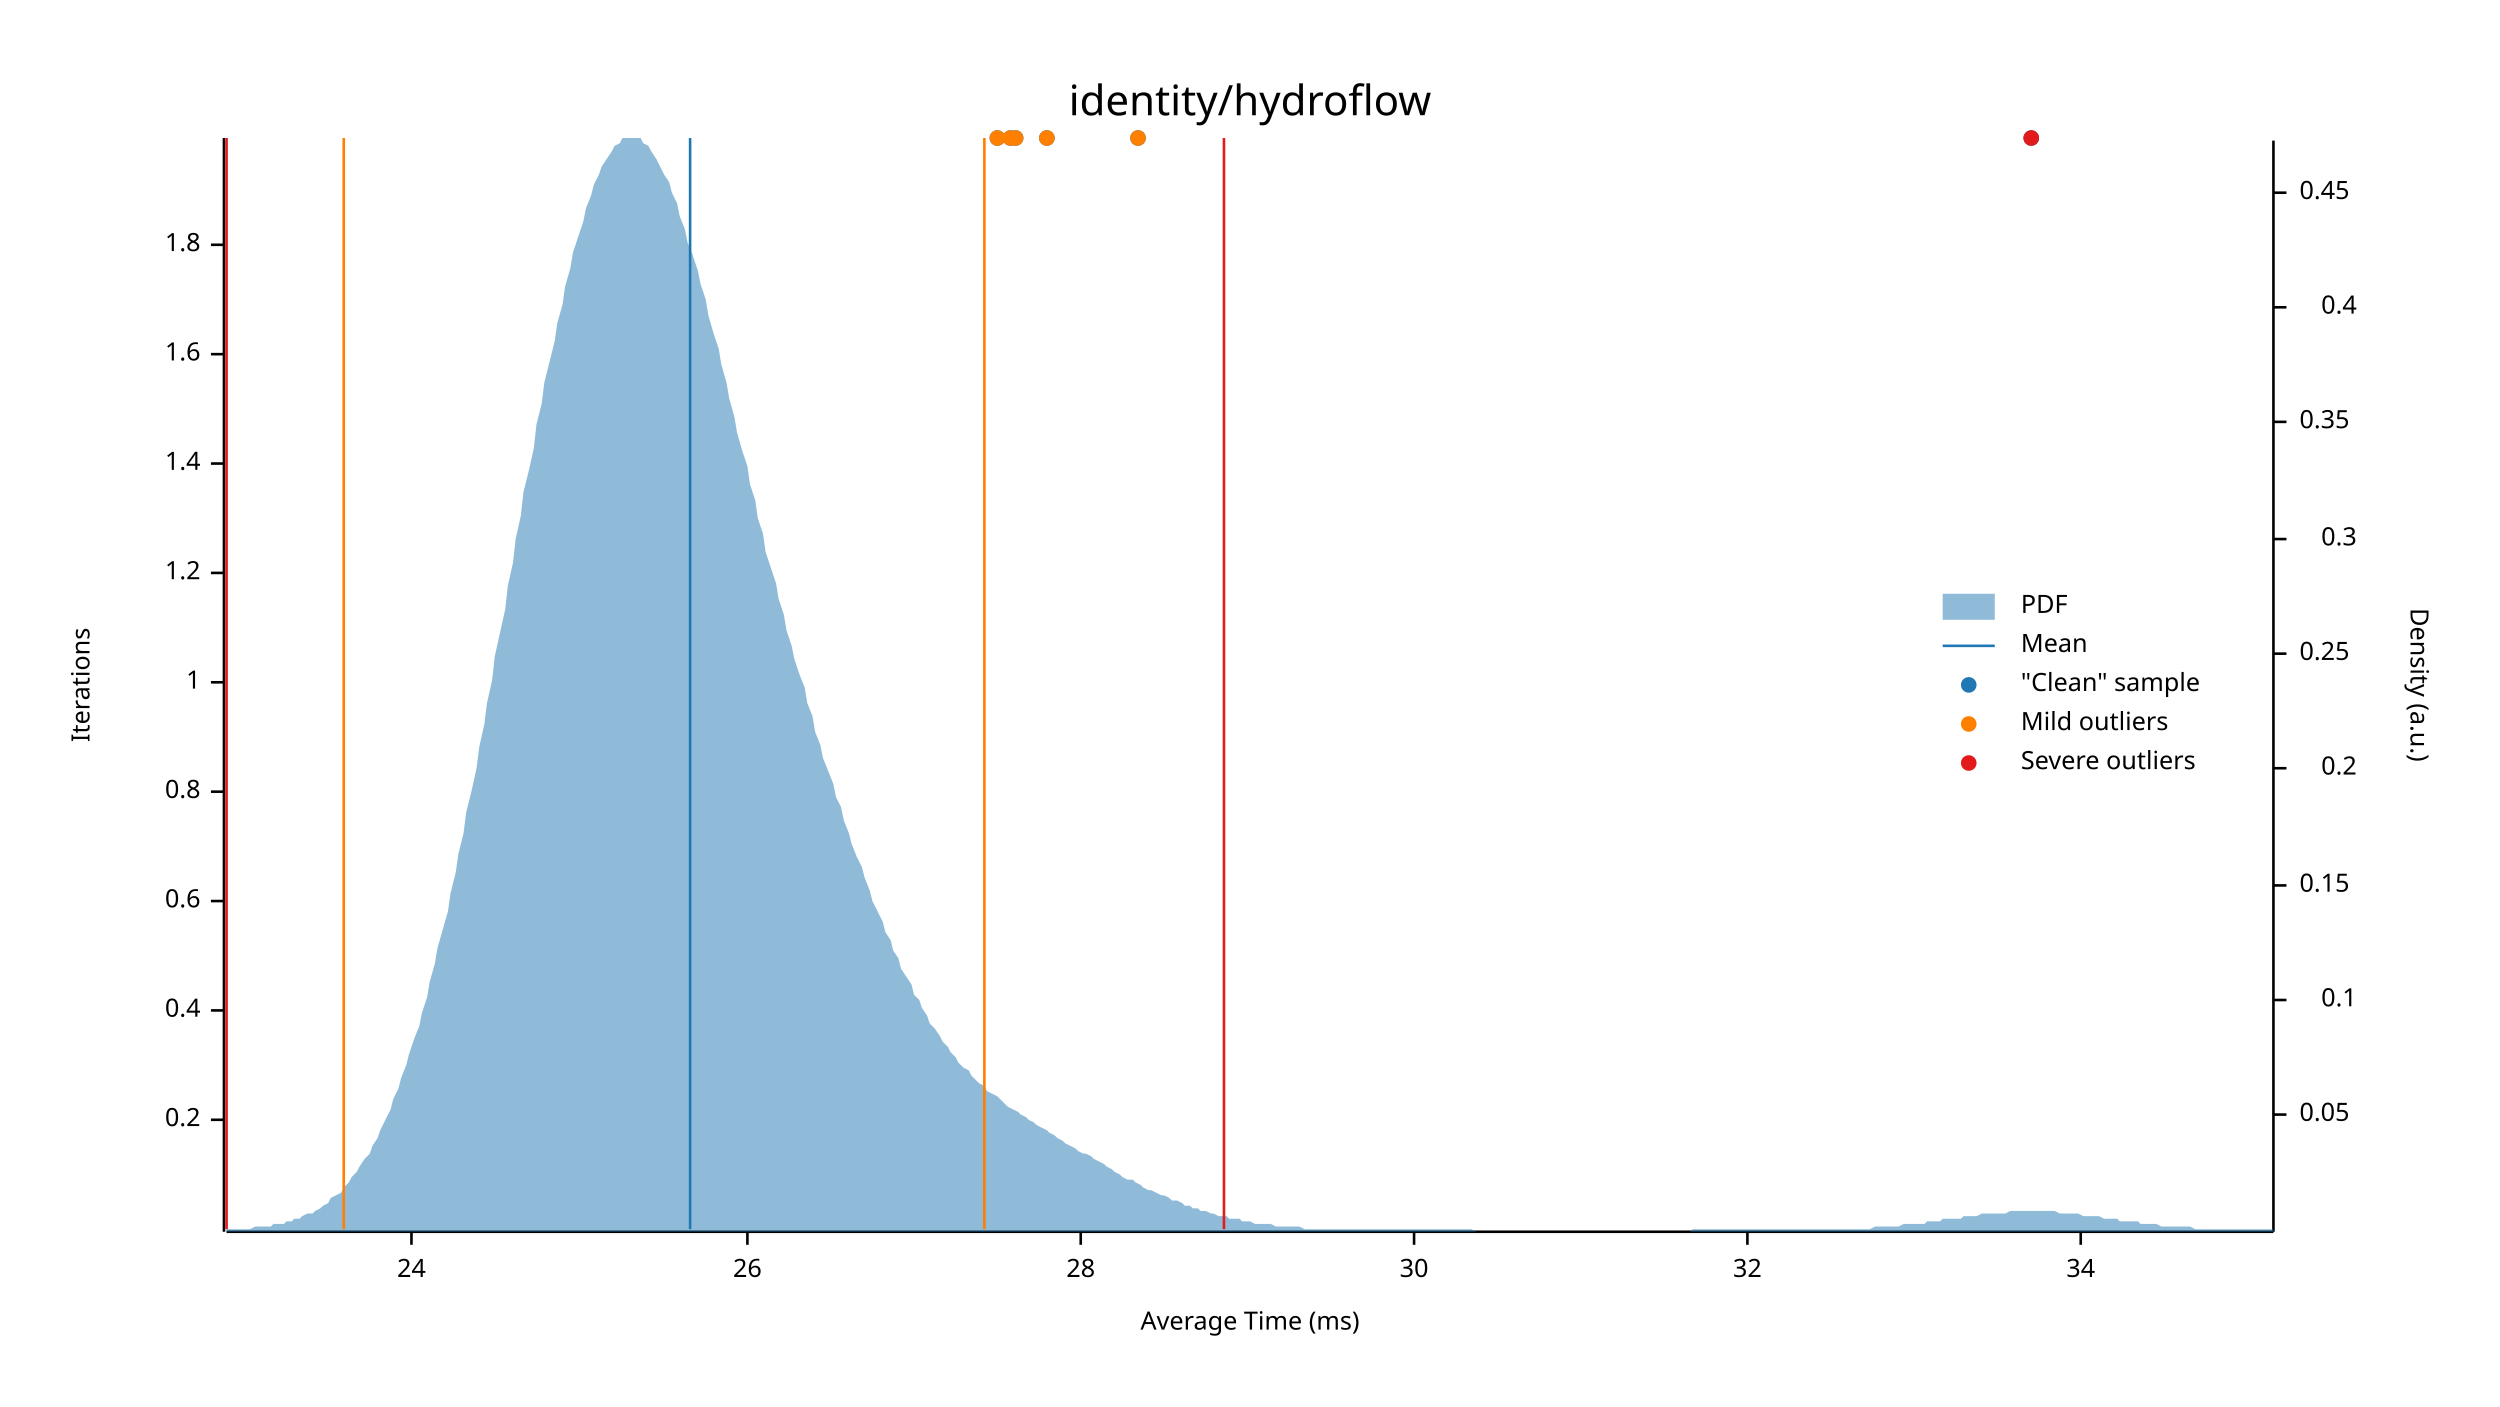
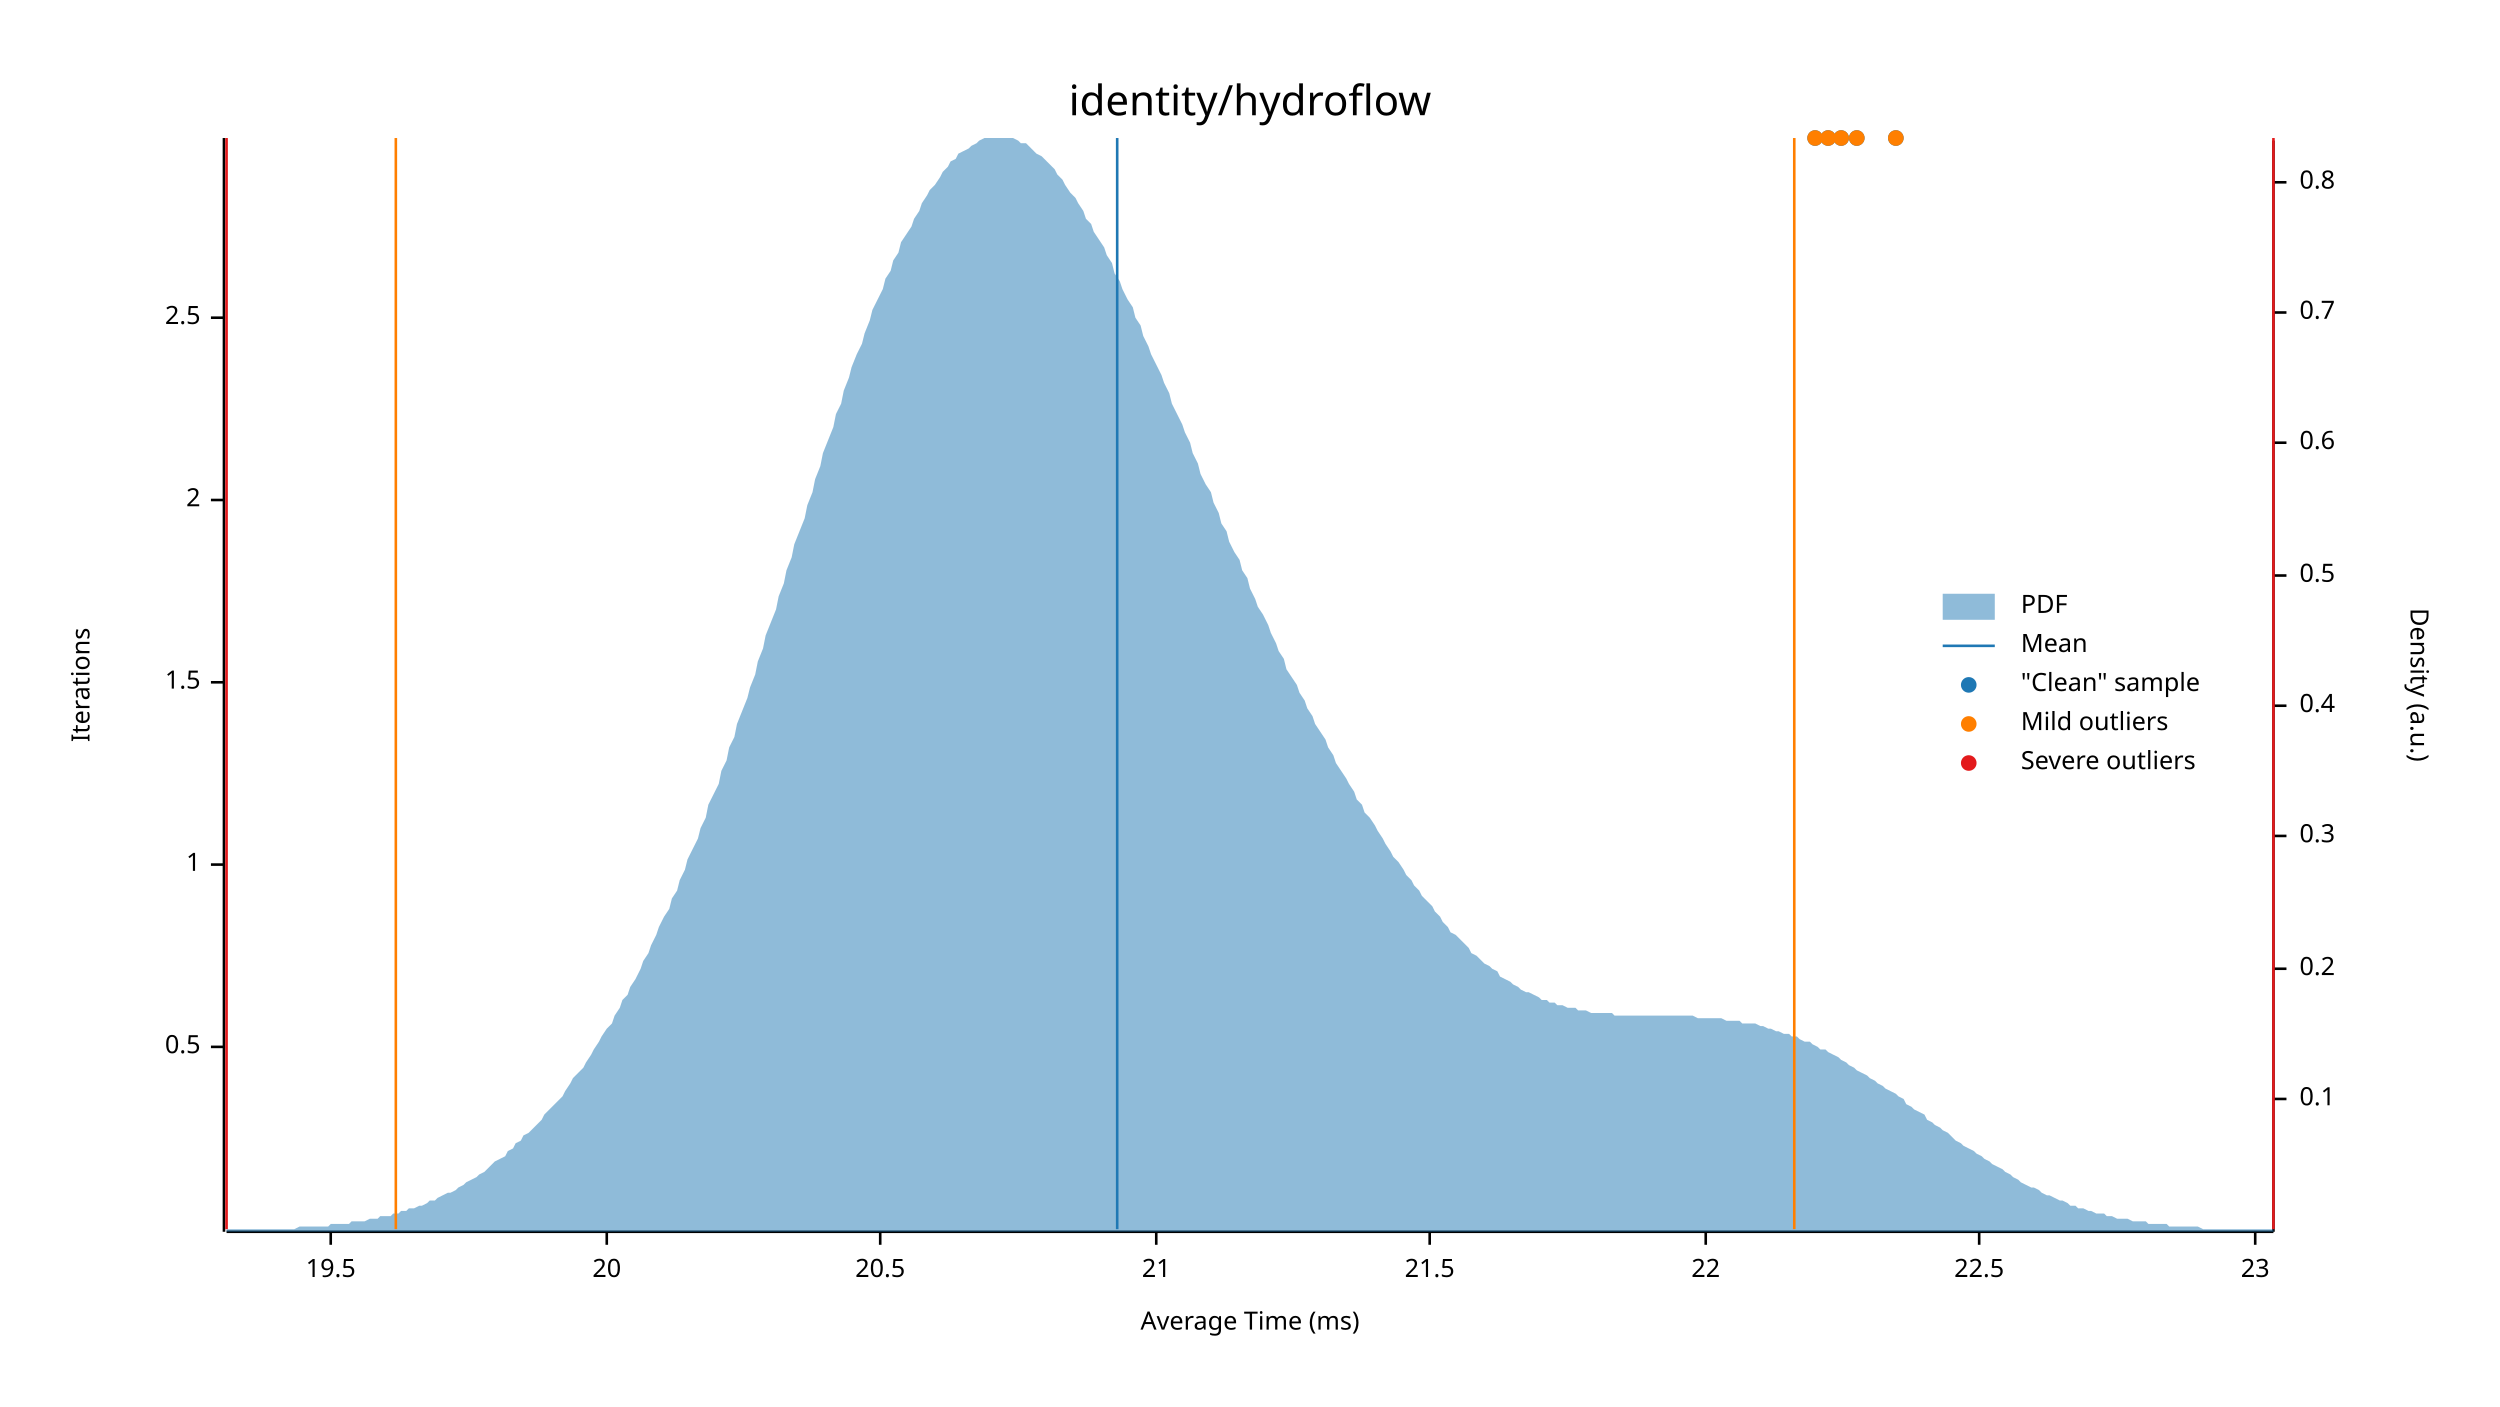
<svg xmlns="http://www.w3.org/2000/svg" width="960" height="540" viewBox="0 0 960 540">
  <text x="480" y="32" dy="0.76em" text-anchor="middle" font-family="sans-serif" font-size="16.129" opacity="1" fill="#000000">
identity/hydroflow
</text>
  <text x="27" y="263" dy="0.76em" text-anchor="middle" font-family="sans-serif" font-size="9.677" opacity="1" fill="#000000" transform="rotate(270, 27, 263)">
Iterations
</text>
  <text x="480" y="513" dy="-0.5ex" text-anchor="middle" font-family="sans-serif" font-size="9.677" opacity="1" fill="#000000">
Average Time (ms)
</text>
  <polyline fill="none" opacity="1" stroke="#000000" stroke-width="1" points="86,53 86,473 " />
-   <text x="77" y="430" dy="0.5ex" text-anchor="end" font-family="sans-serif" font-size="9.677" opacity="1" fill="#000000">
- 0.2
+   <text x="77" y="402" dy="0.5ex" text-anchor="end" font-family="sans-serif" font-size="9.677" opacity="1" fill="#000000">
+ 0.5
</text>
-   <polyline fill="none" opacity="1" stroke="#000000" stroke-width="1" points="81,430 86,430 " />
-   <text x="77" y="388" dy="0.5ex" text-anchor="end" font-family="sans-serif" font-size="9.677" opacity="1" fill="#000000">
- 0.4
- </text>
-   <polyline fill="none" opacity="1" stroke="#000000" stroke-width="1" points="81,388 86,388 " />
-   <text x="77" y="346" dy="0.5ex" text-anchor="end" font-family="sans-serif" font-size="9.677" opacity="1" fill="#000000">
- 0.6
- </text>
-   <polyline fill="none" opacity="1" stroke="#000000" stroke-width="1" points="81,346 86,346 " />
-   <text x="77" y="304" dy="0.5ex" text-anchor="end" font-family="sans-serif" font-size="9.677" opacity="1" fill="#000000">
- 0.8
- </text>
-   <polyline fill="none" opacity="1" stroke="#000000" stroke-width="1" points="81,304 86,304 " />
-   <text x="77" y="262" dy="0.5ex" text-anchor="end" font-family="sans-serif" font-size="9.677" opacity="1" fill="#000000">
+   <polyline fill="none" opacity="1" stroke="#000000" stroke-width="1" points="81,402 86,402 " />
+   <text x="77" y="332" dy="0.5ex" text-anchor="end" font-family="sans-serif" font-size="9.677" opacity="1" fill="#000000">
1
</text>
+   <polyline fill="none" opacity="1" stroke="#000000" stroke-width="1" points="81,332 86,332 " />
+   <text x="77" y="262" dy="0.5ex" text-anchor="end" font-family="sans-serif" font-size="9.677" opacity="1" fill="#000000">
+ 1.5
+ </text>
  <polyline fill="none" opacity="1" stroke="#000000" stroke-width="1" points="81,262 86,262 " />
-   <text x="77" y="220" dy="0.5ex" text-anchor="end" font-family="sans-serif" font-size="9.677" opacity="1" fill="#000000">
- 1.2
+   <text x="77" y="192" dy="0.5ex" text-anchor="end" font-family="sans-serif" font-size="9.677" opacity="1" fill="#000000">
+ 2
</text>
-   <polyline fill="none" opacity="1" stroke="#000000" stroke-width="1" points="81,220 86,220 " />
-   <text x="77" y="178" dy="0.5ex" text-anchor="end" font-family="sans-serif" font-size="9.677" opacity="1" fill="#000000">
- 1.4
+   <polyline fill="none" opacity="1" stroke="#000000" stroke-width="1" points="81,192 86,192 " />
+   <text x="77" y="122" dy="0.5ex" text-anchor="end" font-family="sans-serif" font-size="9.677" opacity="1" fill="#000000">
+ 2.5
</text>
-   <polyline fill="none" opacity="1" stroke="#000000" stroke-width="1" points="81,178 86,178 " />
-   <text x="77" y="136" dy="0.5ex" text-anchor="end" font-family="sans-serif" font-size="9.677" opacity="1" fill="#000000">
- 1.6
+   <polyline fill="none" opacity="1" stroke="#000000" stroke-width="1" points="81,122 86,122 " />
+   <polyline fill="none" opacity="1" stroke="#000000" stroke-width="1" points="87,473 873,473 " />
+   <text x="127" y="483" dy="0.76em" text-anchor="middle" font-family="sans-serif" font-size="9.677" opacity="1" fill="#000000">
+ 19.5
</text>
-   <polyline fill="none" opacity="1" stroke="#000000" stroke-width="1" points="81,136 86,136 " />
-   <text x="77" y="94" dy="0.5ex" text-anchor="end" font-family="sans-serif" font-size="9.677" opacity="1" fill="#000000">
- 1.8
+   <polyline fill="none" opacity="1" stroke="#000000" stroke-width="1" points="127,473 127,478 " />
+   <text x="233" y="483" dy="0.76em" text-anchor="middle" font-family="sans-serif" font-size="9.677" opacity="1" fill="#000000">
+ 20
</text>
-   <polyline fill="none" opacity="1" stroke="#000000" stroke-width="1" points="81,94 86,94 " />
-   <polyline fill="none" opacity="1" stroke="#000000" stroke-width="1" points="87,473 873,473 " />
-   <text x="158" y="483" dy="0.76em" text-anchor="middle" font-family="sans-serif" font-size="9.677" opacity="1" fill="#000000">
- 24
+   <polyline fill="none" opacity="1" stroke="#000000" stroke-width="1" points="233,473 233,478 " />
+   <text x="338" y="483" dy="0.76em" text-anchor="middle" font-family="sans-serif" font-size="9.677" opacity="1" fill="#000000">
+ 20.5
</text>
-   <polyline fill="none" opacity="1" stroke="#000000" stroke-width="1" points="158,473 158,478 " />
-   <text x="287" y="483" dy="0.76em" text-anchor="middle" font-family="sans-serif" font-size="9.677" opacity="1" fill="#000000">
- 26
+   <polyline fill="none" opacity="1" stroke="#000000" stroke-width="1" points="338,473 338,478 " />
+   <text x="444" y="483" dy="0.76em" text-anchor="middle" font-family="sans-serif" font-size="9.677" opacity="1" fill="#000000">
+ 21
</text>
-   <polyline fill="none" opacity="1" stroke="#000000" stroke-width="1" points="287,473 287,478 " />
-   <text x="415" y="483" dy="0.76em" text-anchor="middle" font-family="sans-serif" font-size="9.677" opacity="1" fill="#000000">
- 28
+   <polyline fill="none" opacity="1" stroke="#000000" stroke-width="1" points="444,473 444,478 " />
+   <text x="549" y="483" dy="0.76em" text-anchor="middle" font-family="sans-serif" font-size="9.677" opacity="1" fill="#000000">
+ 21.5
</text>
-   <polyline fill="none" opacity="1" stroke="#000000" stroke-width="1" points="415,473 415,478 " />
-   <text x="543" y="483" dy="0.76em" text-anchor="middle" font-family="sans-serif" font-size="9.677" opacity="1" fill="#000000">
- 30
+   <polyline fill="none" opacity="1" stroke="#000000" stroke-width="1" points="549,473 549,478 " />
+   <text x="655" y="483" dy="0.76em" text-anchor="middle" font-family="sans-serif" font-size="9.677" opacity="1" fill="#000000">
+ 22
</text>
-   <polyline fill="none" opacity="1" stroke="#000000" stroke-width="1" points="543,473 543,478 " />
-   <text x="671" y="483" dy="0.76em" text-anchor="middle" font-family="sans-serif" font-size="9.677" opacity="1" fill="#000000">
- 32
+   <polyline fill="none" opacity="1" stroke="#000000" stroke-width="1" points="655,473 655,478 " />
+   <text x="760" y="483" dy="0.76em" text-anchor="middle" font-family="sans-serif" font-size="9.677" opacity="1" fill="#000000">
+ 22.5
</text>
-   <polyline fill="none" opacity="1" stroke="#000000" stroke-width="1" points="671,473 671,478 " />
-   <text x="799" y="483" dy="0.76em" text-anchor="middle" font-family="sans-serif" font-size="9.677" opacity="1" fill="#000000">
- 34
+   <polyline fill="none" opacity="1" stroke="#000000" stroke-width="1" points="760,473 760,478 " />
+   <text x="866" y="483" dy="0.76em" text-anchor="middle" font-family="sans-serif" font-size="9.677" opacity="1" fill="#000000">
+ 23
</text>
-   <polyline fill="none" opacity="1" stroke="#000000" stroke-width="1" points="799,473 799,478 " />
+   <polyline fill="none" opacity="1" stroke="#000000" stroke-width="1" points="866,473 866,478 " />
  <text x="933" y="263" dy="0.76em" text-anchor="middle" font-family="sans-serif" font-size="9.677" opacity="1" fill="#000000" transform="rotate(90, 933, 263)">
Density (a.u.)
</text>
  <polyline fill="none" opacity="1" stroke="#000000" stroke-width="1" points="873,54 873,473 " />
-   <text x="883" y="428" dy="0.5ex" text-anchor="start" font-family="sans-serif" font-size="9.677" opacity="1" fill="#000000">
- 0.05
- </text>
-   <polyline fill="none" opacity="1" stroke="#000000" stroke-width="1" points="873,428 878,428 " />
-   <text x="905" y="384" dy="0.5ex" text-anchor="end" font-family="sans-serif" font-size="9.677" opacity="1" fill="#000000">
+   <text x="883" y="422" dy="0.5ex" text-anchor="start" font-family="sans-serif" font-size="9.677" opacity="1" fill="#000000">
0.1
</text>
-   <polyline fill="none" opacity="1" stroke="#000000" stroke-width="1" points="873,384 878,384 " />
-   <text x="883" y="340" dy="0.5ex" text-anchor="start" font-family="sans-serif" font-size="9.677" opacity="1" fill="#000000">
- 0.15
- </text>
-   <polyline fill="none" opacity="1" stroke="#000000" stroke-width="1" points="873,340 878,340 " />
-   <text x="905" y="295" dy="0.5ex" text-anchor="end" font-family="sans-serif" font-size="9.677" opacity="1" fill="#000000">
+   <polyline fill="none" opacity="1" stroke="#000000" stroke-width="1" points="873,422 878,422 " />
+   <text x="883" y="372" dy="0.5ex" text-anchor="start" font-family="sans-serif" font-size="9.677" opacity="1" fill="#000000">
0.2
</text>
-   <polyline fill="none" opacity="1" stroke="#000000" stroke-width="1" points="873,295 878,295 " />
-   <text x="883" y="251" dy="0.5ex" text-anchor="start" font-family="sans-serif" font-size="9.677" opacity="1" fill="#000000">
- 0.25
- </text>
-   <polyline fill="none" opacity="1" stroke="#000000" stroke-width="1" points="873,251 878,251 " />
-   <text x="905" y="207" dy="0.5ex" text-anchor="end" font-family="sans-serif" font-size="9.677" opacity="1" fill="#000000">
+   <polyline fill="none" opacity="1" stroke="#000000" stroke-width="1" points="873,372 878,372 " />
+   <text x="883" y="321" dy="0.5ex" text-anchor="start" font-family="sans-serif" font-size="9.677" opacity="1" fill="#000000">
0.3
</text>
-   <polyline fill="none" opacity="1" stroke="#000000" stroke-width="1" points="873,207 878,207 " />
-   <text x="883" y="162" dy="0.5ex" text-anchor="start" font-family="sans-serif" font-size="9.677" opacity="1" fill="#000000">
- 0.35
- </text>
-   <polyline fill="none" opacity="1" stroke="#000000" stroke-width="1" points="873,162 878,162 " />
-   <text x="905" y="118" dy="0.5ex" text-anchor="end" font-family="sans-serif" font-size="9.677" opacity="1" fill="#000000">
+   <polyline fill="none" opacity="1" stroke="#000000" stroke-width="1" points="873,321 878,321 " />
+   <text x="883" y="271" dy="0.5ex" text-anchor="start" font-family="sans-serif" font-size="9.677" opacity="1" fill="#000000">
0.4
</text>
-   <polyline fill="none" opacity="1" stroke="#000000" stroke-width="1" points="873,118 878,118 " />
-   <text x="883" y="74" dy="0.5ex" text-anchor="start" font-family="sans-serif" font-size="9.677" opacity="1" fill="#000000">
- 0.45
+   <polyline fill="none" opacity="1" stroke="#000000" stroke-width="1" points="873,271 878,271 " />
+   <text x="883" y="221" dy="0.5ex" text-anchor="start" font-family="sans-serif" font-size="9.677" opacity="1" fill="#000000">
+ 0.5
</text>
-   <polyline fill="none" opacity="1" stroke="#000000" stroke-width="1" points="873,74 878,74 " />
-   <polygon opacity="0.5" fill="#1F78B4" points="87,472 88,472 90,472 91,472 93,472 94,472 96,472 98,471 99,471 101,471 102,471 104,471 105,470 107,470 109,470 110,469 112,469 113,468 115,468 116,467 118,466 120,466 121,465 123,464 124,463 126,462 127,460 129,459 131,458 132,456 134,454 135,452 137,450 138,448 140,445 142,443 143,440 145,437 146,434 148,430 150,426 151,422 153,418 154,414 156,409 157,405 159,399 161,394 162,389 164,383 165,377 167,370 168,364 170,357 172,350 173,343 175,335 176,328 178,320 179,312 181,304 183,295 184,287 186,278 187,270 189,261 190,252 192,243 194,234 195,225 197,216 198,207 200,198 201,189 203,181 205,172 206,163 208,155 209,147 211,139 213,131 214,124 216,117 217,110 219,103 220,97 222,91 224,85 225,80 227,75 228,71 230,67 231,64 233,61 235,58 236,56 238,55 239,53 241,53 242,53 244,53 246,53 247,55 249,56 250,58 252,61 253,63 255,67 257,70 258,74 260,78 261,83 263,88 264,93 266,98 268,104 269,109 271,115 272,121 274,128 276,134 277,140 279,147 280,153 282,160 283,166 285,173 287,179 288,186 290,192 291,199 293,205 294,212 296,218 298,224 299,230 301,236 302,242 304,248 305,253 307,259 309,264 310,270 312,275 313,281 315,286 316,291 318,296 320,301 321,306 323,310 324,315 326,320 327,324 329,329 331,333 332,337 334,342 335,346 337,350 339,354 340,358 342,361 343,365 345,368 346,372 348,375 350,378 351,382 353,384 354,387 356,390 357,393 359,395 361,398 362,400 364,402 365,404 367,406 368,408 370,410 372,411 373,413 375,415 376,416 378,417 379,419 381,420 383,421 384,422 386,424 387,425 389,426 391,427 392,428 394,429 395,430 397,431 398,432 400,433 402,434 403,435 405,436 406,437 408,438 409,439 411,440 413,441 414,442 416,443 417,443 419,444 420,445 422,446 424,447 425,448 427,449 428,450 430,451 431,452 433,453 435,453 436,454 438,455 439,456 441,457 442,457 444,458 446,459 447,459 449,460 450,461 452,461 454,462 455,463 457,463 458,464 460,464 461,465 463,465 465,466 466,466 468,467 469,467 471,467 472,468 474,468 476,468 477,469 479,469 480,469 482,470 483,470 485,470 487,470 488,470 490,471 491,471 493,471 494,471 496,471 498,471 499,471 501,472 502,472 504,472 505,472 507,472 509,472 510,472 512,472 513,472 515,472 517,472 518,472 520,472 521,472 523,472 524,472 526,472 528,472 529,472 531,472 532,472 534,472 535,472 537,472 539,472 540,472 542,472 543,472 545,472 546,472 548,472 550,472 551,472 553,472 554,472 556,472 557,472 559,472 561,472 562,472 564,472 565,472 567,473 568,473 570,473 572,473 573,473 575,473 576,473 578,473 580,473 581,473 583,473 584,473 586,473 587,473 589,473 591,473 592,473 594,473 595,473 597,473 598,473 600,473 602,473 603,473 605,473 606,473 608,473 609,473 611,473 613,473 614,473 616,473 617,473 619,473 620,473 622,473 624,473 625,473 627,473 628,473 630,473 632,473 633,473 635,473 636,473 638,473 639,473 641,473 643,473 644,473 646,473 647,473 649,473 650,472 652,472 654,472 655,472 657,472 658,472 660,472 661,472 663,472 665,472 666,472 668,472 669,472 671,472 672,472 674,472 676,472 677,472 679,472 680,472 682,472 683,472 685,472 687,472 688,472 690,472 691,472 693,472 695,472 696,472 698,472 699,472 701,472 702,472 704,472 706,472 707,472 709,472 710,472 712,472 713,472 715,472 717,472 718,472 720,471 721,471 723,471 724,471 726,471 728,471 729,471 731,470 732,470 734,470 735,470 737,470 739,470 740,469 742,469 743,469 745,469 746,468 748,468 750,468 751,468 753,468 754,467 756,467 758,467 759,467 761,466 762,466 764,466 765,466 767,466 769,466 770,466 772,465 773,465 775,465 776,465 778,465 780,465 781,465 783,465 784,465 786,465 787,465 789,465 791,466 792,466 794,466 795,466 797,466 798,466 800,467 802,467 803,467 805,467 806,467 808,468 809,468 811,468 813,468 814,469 816,469 817,469 819,469 821,469 822,470 824,470 825,470 827,470 828,470 830,471 832,471 833,471 835,471 836,471 838,471 839,471 841,471 843,472 844,472 846,472 847,472 849,472 850,472 852,472 854,472 855,472 857,472 858,472 860,472 861,472 863,472 865,472 866,472 868,472 869,472 871,472 873,472 873,473 87,473 " />
-   <polyline fill="none" opacity="1" stroke="#1F78B4" stroke-width="1" points="265,472 265,53 " />
-   <polyline fill="none" opacity="1" stroke="#FF7F00" stroke-width="1" points="132,472 132,53 " />
-   <polyline fill="none" opacity="1" stroke="#FF7F00" stroke-width="1" points="378,472 378,53 " />
+   <polyline fill="none" opacity="1" stroke="#000000" stroke-width="1" points="873,221 878,221 " />
+   <text x="883" y="170" dy="0.5ex" text-anchor="start" font-family="sans-serif" font-size="9.677" opacity="1" fill="#000000">
+ 0.6
+ </text>
+   <polyline fill="none" opacity="1" stroke="#000000" stroke-width="1" points="873,170 878,170 " />
+   <text x="883" y="120" dy="0.5ex" text-anchor="start" font-family="sans-serif" font-size="9.677" opacity="1" fill="#000000">
+ 0.7
+ </text>
+   <polyline fill="none" opacity="1" stroke="#000000" stroke-width="1" points="873,120 878,120 " />
+   <text x="883" y="70" dy="0.5ex" text-anchor="start" font-family="sans-serif" font-size="9.677" opacity="1" fill="#000000">
+ 0.8
+ </text>
+   <polyline fill="none" opacity="1" stroke="#000000" stroke-width="1" points="873,70 878,70 " />
+   <polygon opacity="0.5" fill="#1F78B4" points="87,472 88,472 90,472 91,472 93,472 94,472 96,472 98,472 99,472 101,472 102,472 104,472 105,472 107,472 109,472 110,472 112,472 113,472 115,471 116,471 118,471 120,471 121,471 123,471 124,471 126,471 127,470 129,470 131,470 132,470 134,470 135,469 137,469 138,469 140,469 142,468 143,468 145,468 146,467 148,467 150,467 151,466 153,466 154,465 156,465 157,464 159,464 161,463 162,463 164,462 165,461 167,461 168,460 170,459 172,458 173,458 175,457 176,456 178,455 179,454 181,453 183,452 184,451 186,450 187,449 189,447 190,446 192,445 194,444 195,442 197,441 198,439 200,438 201,436 203,435 205,433 206,432 208,430 209,428 211,426 213,424 214,423 216,421 217,419 219,416 220,414 222,412 224,410 225,408 227,405 228,403 230,400 231,398 233,395 235,393 236,390 238,387 239,384 241,382 242,379 244,376 246,372 247,369 249,366 250,363 252,359 253,356 255,352 257,349 258,345 260,342 261,338 263,334 264,330 266,326 268,322 269,318 271,314 272,309 274,305 276,301 277,296 279,292 280,287 282,283 283,278 285,273 287,268 288,264 290,259 291,254 293,249 294,244 296,239 298,234 299,229 301,224 302,219 304,214 305,209 307,204 309,199 310,194 312,189 313,184 315,179 316,174 318,169 320,164 321,159 323,155 324,150 326,145 327,141 329,136 331,132 332,128 334,123 335,119 337,115 339,111 340,107 342,104 343,100 345,97 346,93 348,90 350,87 351,84 353,81 354,78 356,75 357,73 359,71 361,68 362,66 364,64 365,62 367,61 368,59 370,58 372,57 373,56 375,55 376,54 378,53 379,53 381,53 383,53 384,53 386,53 387,53 389,53 391,54 392,55 394,55 395,56 397,58 398,59 400,60 402,62 403,63 405,65 406,67 408,69 409,71 411,74 413,76 414,78 416,81 417,84 419,86 420,89 422,92 424,95 425,98 427,101 428,105 430,108 431,111 433,115 435,118 436,122 438,125 439,129 441,133 442,136 444,140 446,144 447,147 449,151 450,155 452,159 454,163 455,166 457,170 458,174 460,178 461,182 463,186 465,189 466,193 468,197 469,201 471,204 472,208 474,212 476,215 477,219 479,222 480,226 482,230 483,233 485,236 487,240 488,243 490,247 491,250 493,253 494,257 496,260 498,263 499,266 501,269 502,272 504,275 505,278 507,281 509,284 510,287 512,290 513,293 515,296 517,299 518,301 520,304 521,307 523,309 524,312 526,314 528,317 529,319 531,322 532,324 534,327 535,329 537,331 539,334 540,336 542,338 543,340 545,342 546,344 548,346 550,348 551,350 553,352 554,354 556,356 557,358 559,359 561,361 562,362 564,364 565,366 567,367 568,368 570,370 572,371 573,372 575,373 576,375 578,376 580,377 581,378 583,379 584,380 586,381 587,381 589,382 591,383 592,384 594,384 595,385 597,385 598,386 600,386 602,387 603,387 605,387 606,388 608,388 609,388 611,389 613,389 614,389 616,389 617,389 619,389 620,390 622,390 624,390 625,390 627,390 628,390 630,390 632,390 633,390 635,390 636,390 638,390 639,390 641,390 643,390 644,390 646,390 647,390 649,390 650,390 652,391 654,391 655,391 657,391 658,391 660,391 661,391 663,392 665,392 666,392 668,392 669,393 671,393 672,393 674,393 676,394 677,394 679,395 680,395 682,396 683,396 685,397 687,397 688,398 690,398 691,399 693,400 695,400 696,401 698,402 699,403 701,403 702,404 704,405 706,406 707,407 709,408 710,409 712,410 713,411 715,412 717,413 718,414 720,415 721,416 723,417 724,418 726,419 728,420 729,421 731,422 732,424 734,425 735,426 737,427 739,428 740,430 742,431 743,432 745,433 746,434 748,435 750,437 751,438 753,439 754,440 756,441 758,442 759,443 761,444 762,445 764,446 765,447 767,448 769,449 770,450 772,451 773,452 775,453 776,454 778,455 780,456 781,456 783,457 784,458 786,459 787,459 789,460 791,461 792,461 794,462 795,463 797,463 798,464 800,464 802,465 803,465 805,466 806,466 808,466 809,467 811,467 813,468 814,468 816,468 817,468 819,469 821,469 822,469 824,469 825,470 827,470 828,470 830,470 832,470 833,471 835,471 836,471 838,471 839,471 841,471 843,471 844,471 846,472 847,472 849,472 850,472 852,472 854,472 855,472 857,472 858,472 860,472 861,472 863,472 865,472 866,472 868,472 869,472 871,472 873,472 873,473 87,473 " />
+   <polyline fill="none" opacity="1" stroke="#1F78B4" stroke-width="1" points="429,472 429,53 " />
+   <polyline fill="none" opacity="1" stroke="#FF7F00" stroke-width="1" points="152,472 152,53 " />
+   <polyline fill="none" opacity="1" stroke="#FF7F00" stroke-width="1" points="689,472 689,53 " />
  <polyline fill="none" opacity="1" stroke="#E31A1C" stroke-width="1" points="87,472 87,53 " />
-   <polyline fill="none" opacity="1" stroke="#E31A1C" stroke-width="1" points="470,472 470,53 " />
-   <circle cx="402" cy="53" r="3" opacity="1" fill="#1F78B4" stroke="none" stroke-width="1" />
-   <circle cx="383" cy="53" r="3" opacity="1" fill="#1F78B4" stroke="none" stroke-width="1" />
-   <circle cx="390" cy="53" r="3" opacity="1" fill="#1F78B4" stroke="none" stroke-width="1" />
-   <circle cx="780" cy="53" r="3" opacity="1" fill="#1F78B4" stroke="none" stroke-width="1" />
-   <circle cx="437" cy="53" r="3" opacity="1" fill="#1F78B4" stroke="none" stroke-width="1" />
-   <circle cx="388" cy="53" r="3" opacity="1" fill="#1F78B4" stroke="none" stroke-width="1" />
-   <circle cx="402" cy="53" r="3" opacity="1" fill="#FF7F00" stroke="none" stroke-width="1" />
-   <circle cx="383" cy="53" r="3" opacity="1" fill="#FF7F00" stroke="none" stroke-width="1" />
-   <circle cx="390" cy="53" r="3" opacity="1" fill="#FF7F00" stroke="none" stroke-width="1" />
-   <circle cx="437" cy="53" r="3" opacity="1" fill="#FF7F00" stroke="none" stroke-width="1" />
-   <circle cx="388" cy="53" r="3" opacity="1" fill="#FF7F00" stroke="none" stroke-width="1" />
-   <circle cx="780" cy="53" r="3" opacity="1" fill="#E31A1C" stroke="none" stroke-width="1" />
+   <polyline fill="none" opacity="1" stroke="#E31A1C" stroke-width="1" points="873,472 873,53 " />
+   <circle cx="702" cy="53" r="3" opacity="1" fill="#1F78B4" stroke="none" stroke-width="1" />
+   <circle cx="697" cy="53" r="3" opacity="1" fill="#1F78B4" stroke="none" stroke-width="1" />
+   <circle cx="728" cy="53" r="3" opacity="1" fill="#1F78B4" stroke="none" stroke-width="1" />
+   <circle cx="707" cy="53" r="3" opacity="1" fill="#1F78B4" stroke="none" stroke-width="1" />
+   <circle cx="713" cy="53" r="3" opacity="1" fill="#1F78B4" stroke="none" stroke-width="1" />
+   <circle cx="702" cy="53" r="3" opacity="1" fill="#FF7F00" stroke="none" stroke-width="1" />
+   <circle cx="697" cy="53" r="3" opacity="1" fill="#FF7F00" stroke="none" stroke-width="1" />
+   <circle cx="728" cy="53" r="3" opacity="1" fill="#FF7F00" stroke="none" stroke-width="1" />
+   <circle cx="707" cy="53" r="3" opacity="1" fill="#FF7F00" stroke="none" stroke-width="1" />
+   <circle cx="713" cy="53" r="3" opacity="1" fill="#FF7F00" stroke="none" stroke-width="1" />
  <text x="776" y="228" dy="0.76em" text-anchor="start" font-family="sans-serif" font-size="9.677" opacity="1" fill="#000000">
PDF
</text>
  <text x="776" y="243" dy="0.76em" text-anchor="start" font-family="sans-serif" font-size="9.677" opacity="1" fill="#000000">
Mean
</text>
  <text x="776" y="258" dy="0.76em" text-anchor="start" font-family="sans-serif" font-size="9.677" opacity="1" fill="#000000">
"Clean" sample
</text>
  <text x="776" y="273" dy="0.76em" text-anchor="start" font-family="sans-serif" font-size="9.677" opacity="1" fill="#000000">
Mild outliers
</text>
  <text x="776" y="288" dy="0.76em" text-anchor="start" font-family="sans-serif" font-size="9.677" opacity="1" fill="#000000">
Severe outliers
</text>
  <rect x="746" y="228" width="20" height="10" opacity="0.5" fill="#1F78B4" stroke="none" />
  <polyline fill="none" opacity="1" stroke="#1F78B4" stroke-width="1" points="746,248 766,248 " />
  <circle cx="756" cy="263" r="3" opacity="1" fill="#1F78B4" stroke="none" stroke-width="1" />
  <circle cx="756" cy="278" r="3" opacity="1" fill="#FF7F00" stroke="none" stroke-width="1" />
  <circle cx="756" cy="293" r="3" opacity="1" fill="#E31A1C" stroke="none" stroke-width="1" />
</svg>
